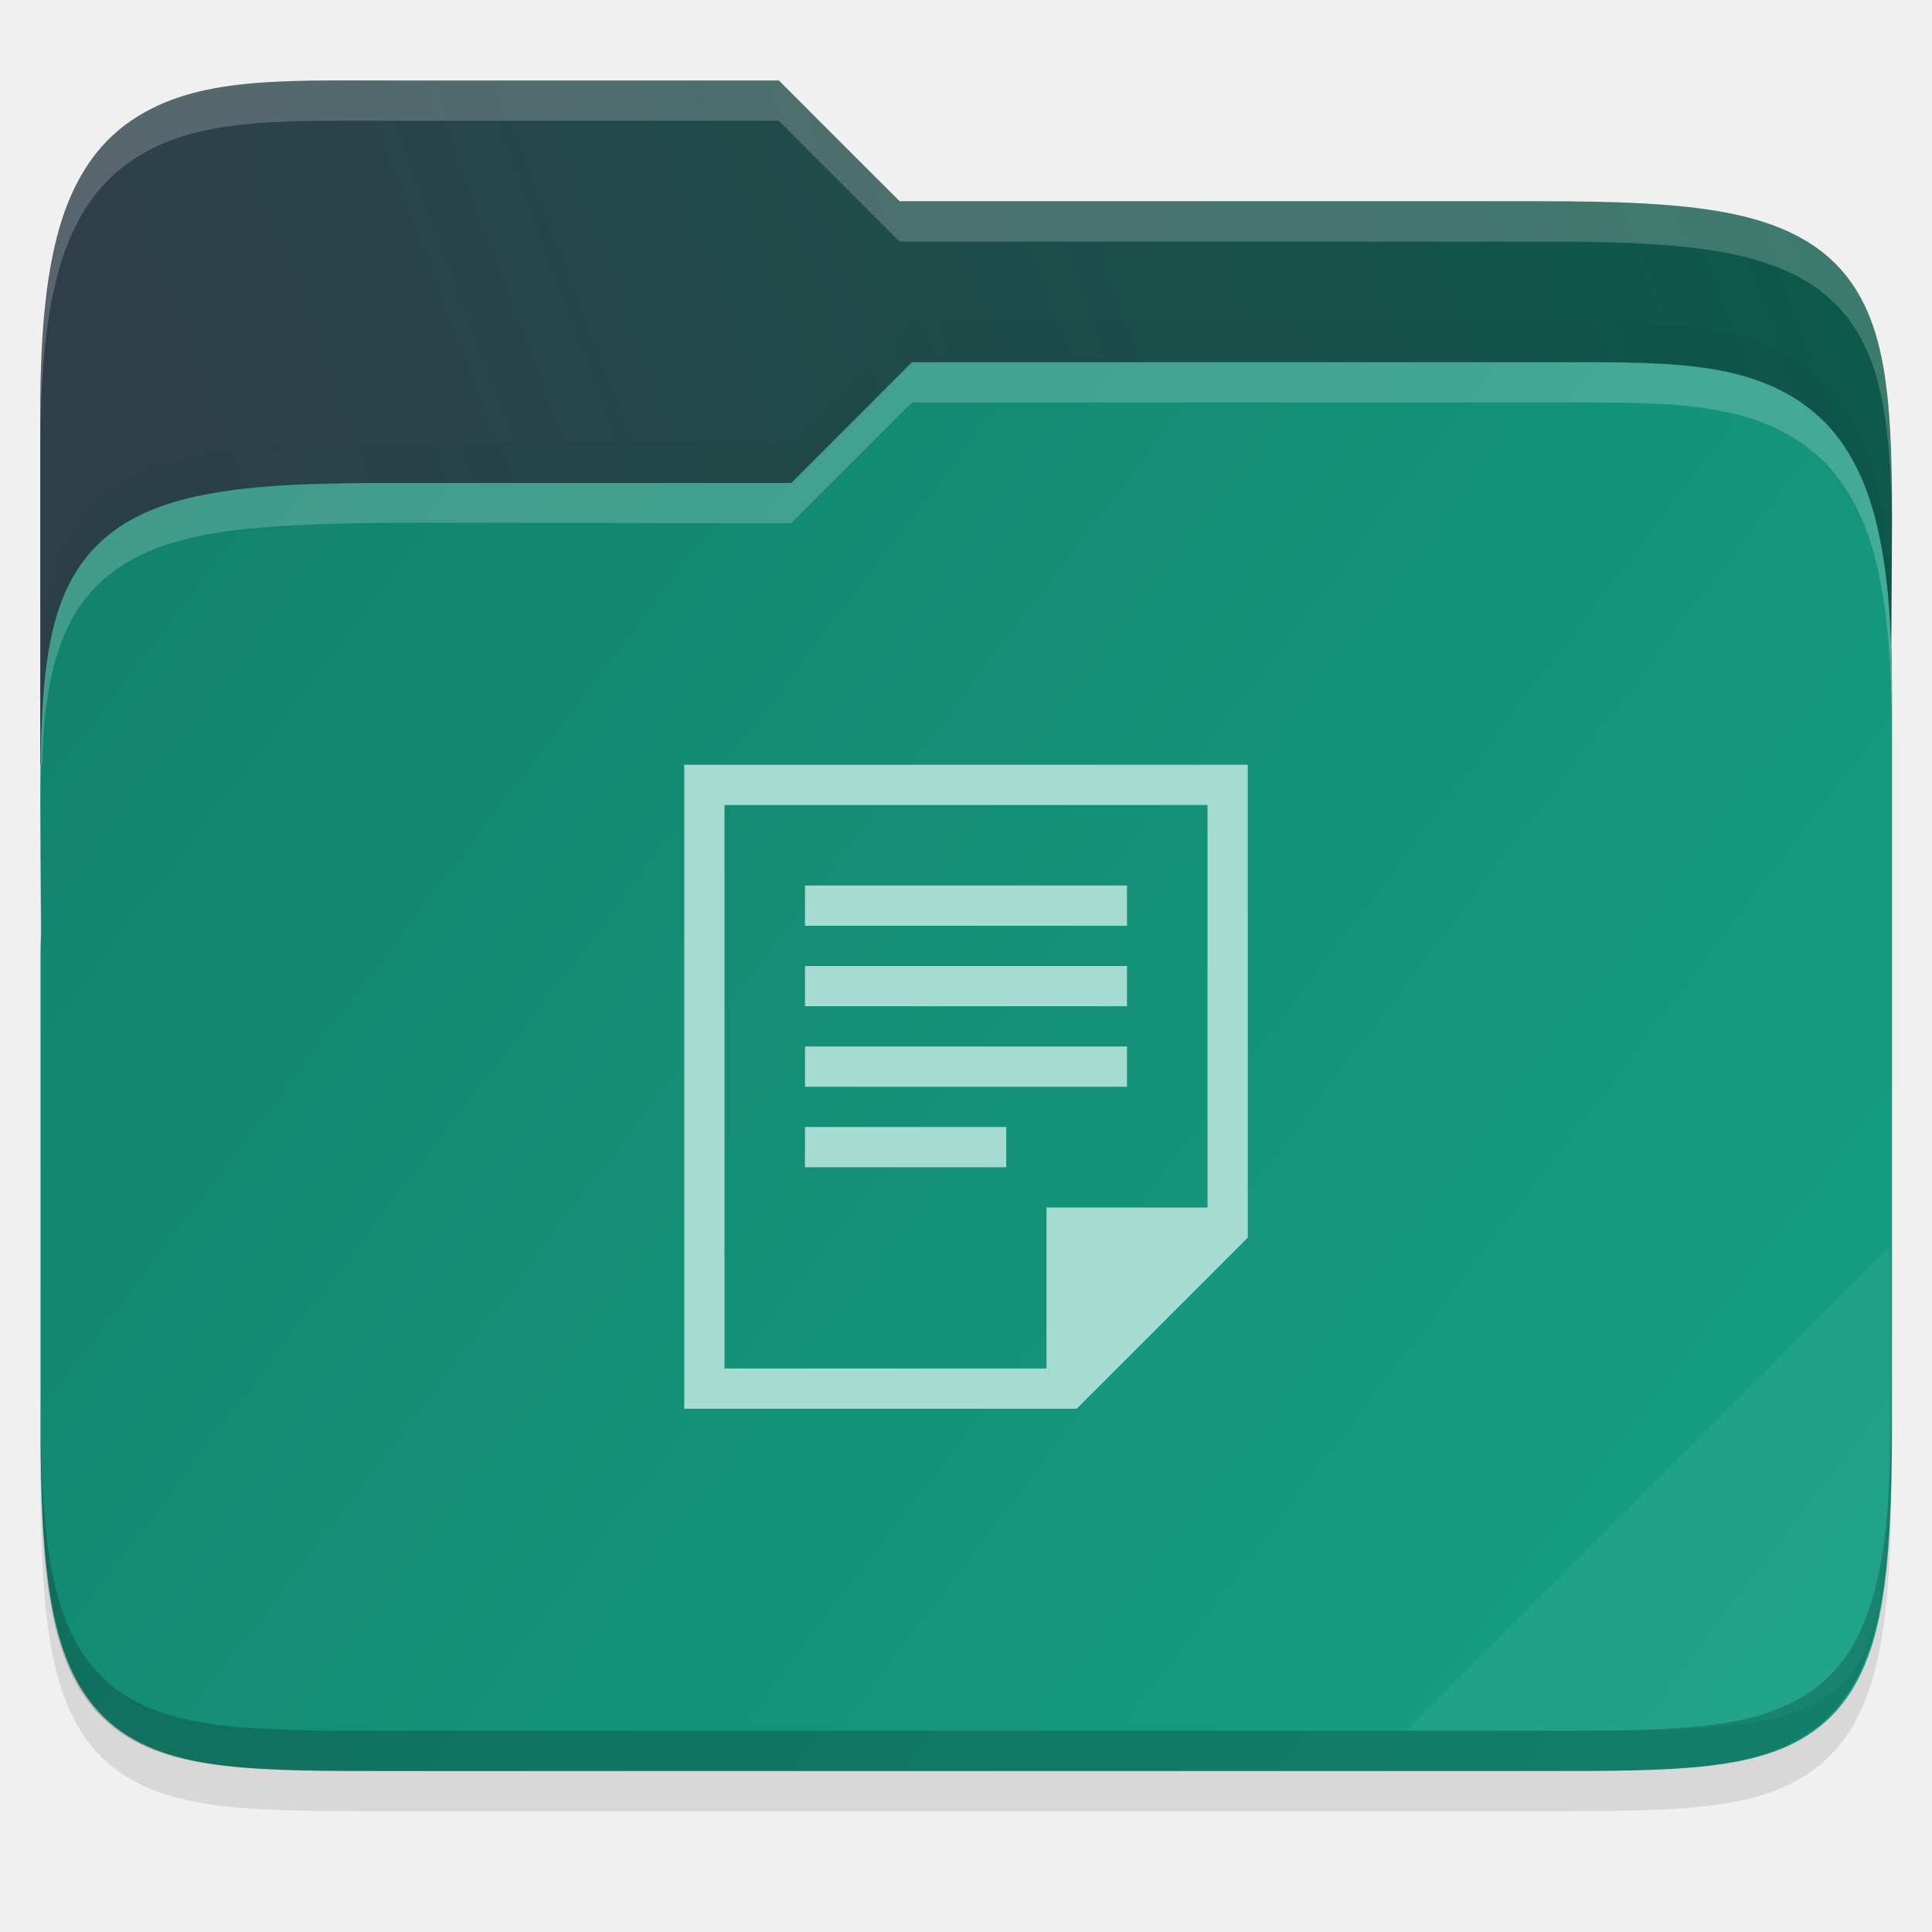
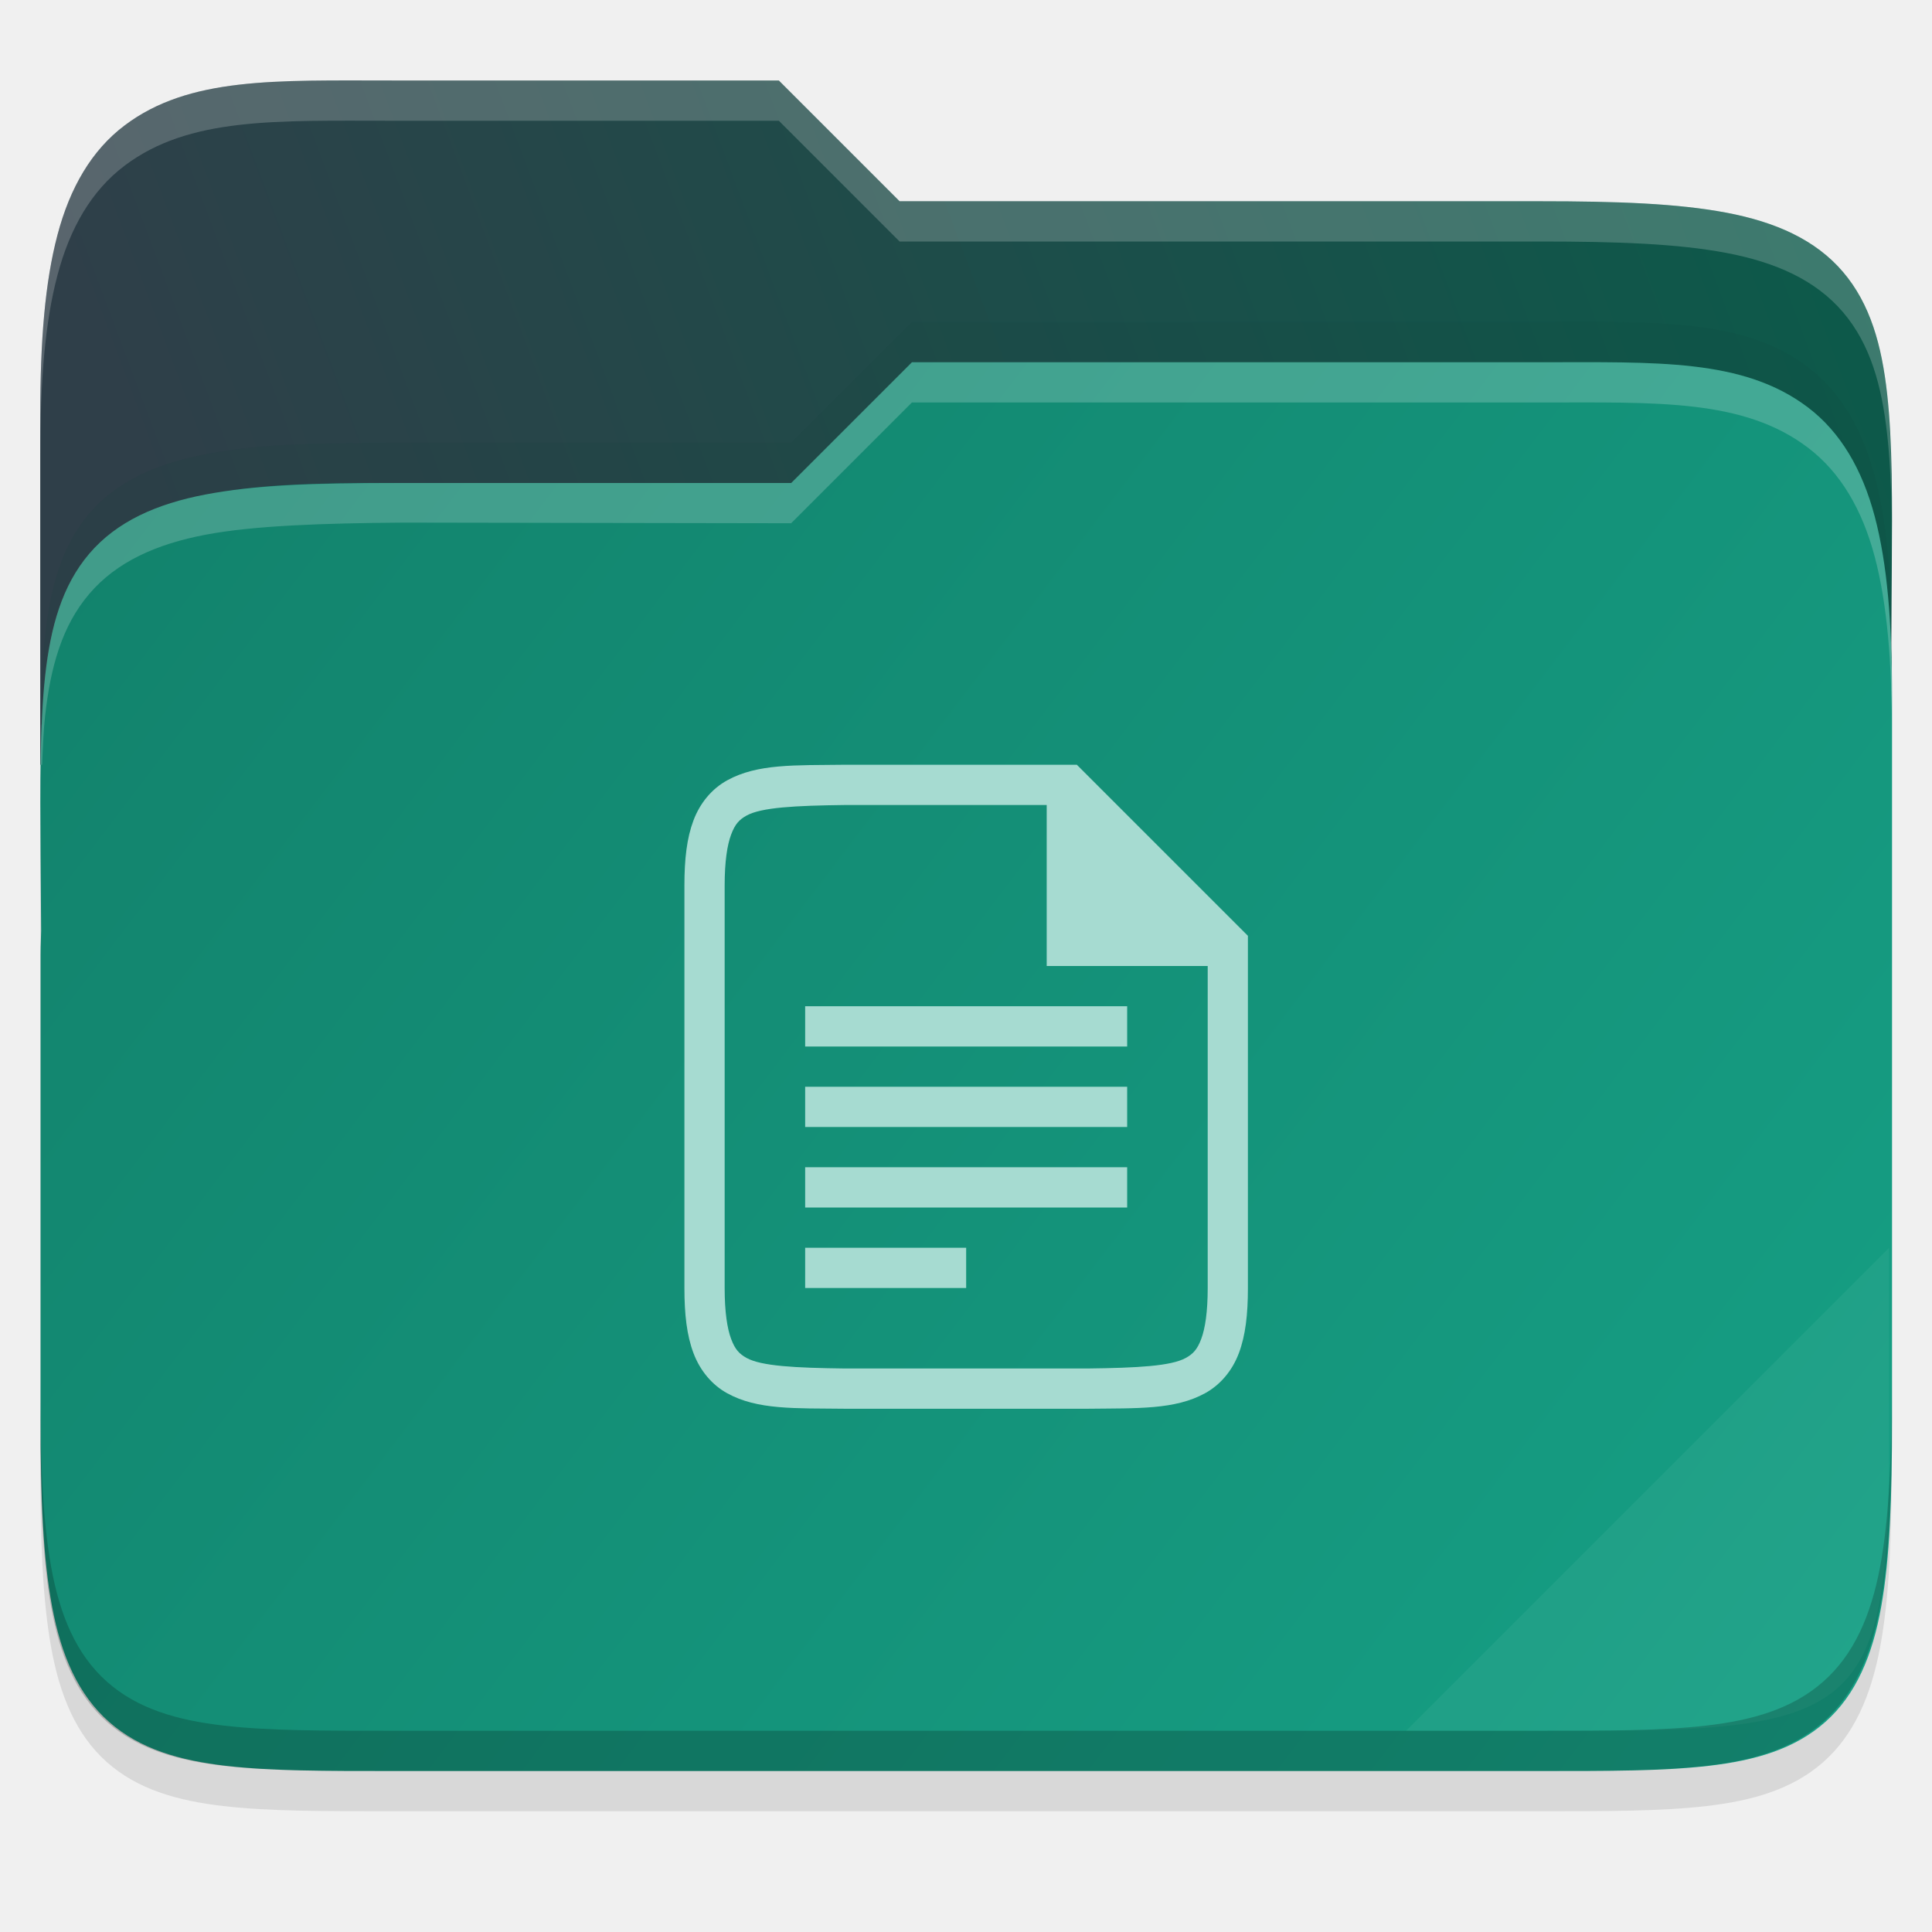
<svg xmlns="http://www.w3.org/2000/svg" width="48" height="48" viewBox="0 0 48 48" fill="none">
  <g id="folder-yaru-documents">
    <path id="ombra" opacity="0.1" d="M9.748 3C6.848 3 4.697 2.905 3.092 4.119C2.278 4.734 1.738 5.661 1.428 6.836C1.119 8.006 1 9.45 1 11.324V20.73V24V36.27C1 38.222 1.053 39.711 1.268 40.914C1.483 42.12 1.89 43.099 2.654 43.779C3.417 44.458 4.407 44.739 5.549 44.871C6.69 45.003 8.045 45 9.748 45H38.252C39.923 45 41.262 45.002 42.397 44.871C43.532 44.739 44.522 44.46 45.291 43.785C46.062 43.109 46.484 42.132 46.711 40.924C46.938 39.718 46.998 38.225 46.998 36.27V17.73C46.998 17.472 46.986 17.304 46.984 17.125V17.113L46.998 15.238C47.011 13.428 47.017 11.987 46.883 10.783C46.749 9.579 46.466 8.553 45.787 7.756C45.105 6.956 44.113 6.516 42.897 6.285C41.684 6.055 40.192 6 38.25 6H22.348L19.348 3L9.748 3Z" fill="black" />
    <path id="secondario" d="M9.748 2C6.848 2 4.697 1.905 3.092 3.119C2.278 3.734 1.738 4.661 1.428 5.836C1.119 7.006 1 8.45 1 10.324V19H47V16.73C47 16.472 46.988 16.304 46.986 16.125V16.113L47 14.238C47.013 12.428 47.019 10.987 46.885 9.783C46.751 8.579 46.468 7.553 45.789 6.756C45.107 5.956 44.114 5.516 42.898 5.285C41.686 5.055 40.194 5 38.252 5H22.35L19.35 2L9.748 2Z" fill="url(#paint0_linear)" />
    <path id="primario" d="M38.258 9C41.159 9 43.309 8.905 44.915 10.119C45.728 10.734 46.268 11.661 46.579 12.836C46.888 14.006 47.007 15.45 47.007 17.324V26.73V31V35.27C47.007 37.222 46.953 38.711 46.739 39.914C46.524 41.12 46.117 42.099 45.352 42.779C44.59 43.458 43.599 43.739 42.458 43.871C41.317 44.003 39.961 44 38.258 44H9.754C8.084 44 6.744 44.002 5.61 43.871C4.475 43.739 3.484 43.46 2.715 42.785C1.945 42.109 1.522 41.132 1.296 39.924C1.069 38.718 1.008 37.225 1.008 35.27V23.73C1.008 23.472 1.021 23.304 1.022 23.125V23.113L1.008 21.238C0.996 19.428 0.99 17.987 1.124 16.783C1.258 15.579 1.54 14.553 2.219 13.756C2.901 12.956 3.894 12.516 5.11 12.285C6.322 12.056 7.617 11.992 9.757 12H19.659L22.659 9L38.258 9Z" fill="url(#paint1_linear)" />
    <path id="effetto piega" opacity="0.05" d="M46.936 31L34.936 43H39.624C46.256 43 46.936 42.321 46.936 35.702V31Z" fill="white" />
    <path id="contorno inferiore del primario" opacity="0.2" d="M1 34.27V35.27C1 37.222 1.053 38.711 1.268 39.914C1.483 41.12 1.89 42.099 2.654 42.779C3.417 43.458 4.407 43.739 5.549 43.871C6.69 44.003 8.045 44 9.748 44H38.252C39.923 44 41.262 44.002 42.397 43.871C43.532 43.739 44.522 43.46 45.291 42.785C46.062 42.109 46.484 41.132 46.711 39.924C46.938 38.718 46.998 37.225 46.998 35.27V34.27C46.998 36.225 46.937 37.718 46.711 38.924C46.484 40.132 46.062 41.109 45.291 41.785C44.522 42.46 43.532 42.739 42.397 42.871C41.262 43.002 39.923 43 38.252 43H9.748C8.045 43 6.69 43.003 5.549 42.871C4.407 42.739 3.417 42.458 2.654 41.779C1.89 41.099 1.483 40.12 1.268 38.914C1.053 37.711 1 36.222 1 34.27Z" fill="black" />
    <path id="contorno superiore del primario" opacity="0.2" d="M22.656 9L19.656 12L9.969 12C7.734 12 6.32 12.056 5.107 12.285C3.891 12.516 2.899 12.956 2.217 13.756C1.538 14.553 1.255 15.579 1.121 16.783C1.048 17.438 1.019 18.183 1.008 19H1.047C1.064 18.577 1.081 18.149 1.121 17.783C1.255 16.579 1.537 15.553 2.217 14.756C2.898 13.956 3.891 13.516 5.107 13.285C6.32 13.055 8.028 13 10.016 12.984L19.656 13L22.656 10H38.258C41.158 10 43.309 9.905 44.914 11.119C45.727 11.734 46.267 12.661 46.578 13.836C46.887 15.006 47.006 16.45 47.006 18.324V17.324C47.006 15.45 46.887 14.006 46.578 12.836C46.267 11.661 45.727 10.734 44.914 10.119C43.309 8.905 41.158 9 38.258 9H22.656Z" fill="white" />
    <path id="ombra del primario" opacity="0.1" d="M22.656 8L19.656 11H9.754C7.422 11.008 6.32 11.056 5.107 11.285C3.891 11.516 2.899 11.956 2.217 12.756C1.538 13.553 1.255 14.579 1.121 15.783C1.048 16.438 1.019 17.183 1.008 18H1.047C1.064 17.577 1.081 17.149 1.121 16.783C1.255 15.579 1.537 14.553 2.217 13.756C2.898 12.956 3.891 12.516 5.107 12.285C6.32 12.055 7.547 11.992 9.754 12H19.656L22.656 9H38.258C41.158 9 43.309 8.905 44.914 10.119C45.727 10.734 46.267 11.661 46.578 12.836C46.887 14.006 47.006 15.45 47.006 17.324V16.324C47.006 14.45 46.887 13.006 46.578 11.836C46.267 10.661 45.727 9.734 44.914 9.119C43.309 7.905 41.158 8 38.258 8H22.656Z" fill="#083A31" />
    <path id="contorno superiore del secondario" opacity="0.2" d="M9.748 2C6.848 2 4.697 1.905 3.092 3.119C2.278 3.734 1.738 4.661 1.428 5.836C1.119 7.006 1 8.45 1 10.324V11.324C1 9.45 1.118 8.006 1.428 6.836C1.738 5.661 2.278 4.734 3.092 4.119C4.697 2.905 6.848 3 9.748 3H19.35L22.35 6H38.252C40.194 6 41.686 6.055 42.898 6.285C44.114 6.516 45.107 6.956 45.789 7.756C46.468 8.553 46.751 9.579 46.885 10.783C46.952 11.385 46.985 12.046 46.998 12.783C46.998 11.655 46.979 10.63 46.885 9.783C46.751 8.579 46.468 7.553 45.789 6.756C45.107 5.956 44.114 5.516 42.898 5.285C41.686 5.055 40.194 5 38.252 5H22.35L19.35 2L9.748 2ZM46.992 16.367L46.982 17.113V17.125C46.982 17.304 46.996 17.472 46.996 17.73V16.73C46.996 16.576 46.996 16.479 46.986 16.367L46.992 16.367Z" fill="white" />
-     <path id="documenti" d="M17 19V35H26H26.75L31 30.75V30V19H17ZM18 20H30V30H26V34H18V20ZM20 22V23H28V22H20ZM20 24V25H28V24H20ZM20 26V27H28V26H20ZM20 28V29H25V28H20Z" fill="#A6DBD1" />
+     <path id="documenti" d="M20.998 35C19.74 34.986 18.82 35.031 18.067 34.615C17.691 34.408 17.394 34.056 17.229 33.617C17.064 33.178 17.004 32.658 17.004 32V22C17.004 21.342 17.064 20.821 17.229 20.383C17.394 19.944 17.691 19.594 18.067 19.387C18.82 18.972 19.74 19.015 20.998 19H21H26.004H26.754L31.004 23.25V24V32C31.004 32.658 30.944 33.179 30.78 33.617C30.615 34.056 30.318 34.406 29.942 34.613C29.189 35.028 28.268 34.985 27.01 35H27.008H21.002H20.998ZM21.005 34H27.005C28.263 33.985 29.094 33.94 29.46 33.738C29.643 33.637 29.747 33.525 29.844 33.266C29.942 33.006 30.005 32.592 30.005 32V24H28.005H26.005V20H21.01H21.004C19.746 20.015 18.915 20.06 18.549 20.262C18.366 20.363 18.262 20.475 18.165 20.734C18.067 20.994 18.004 21.408 18.004 22V32C18.004 32.592 18.067 33.006 18.165 33.266C18.262 33.526 18.366 33.637 18.549 33.738C18.915 33.94 19.746 33.985 21.004 34H21.005ZM20.004 30V29H28.004V30H20.004ZM20.004 28V27H28.004V28H20.004ZM20.004 26V25H28.004V26H20.004ZM20.004 32V31H24.004V32H20.004Z" fill="#A6DBD1" />
  </g>
  <defs>
    <linearGradient id="paint0_linear" x1="47.061" y1="7.645" x2="1.71" y2="24.648" gradientUnits="userSpaceOnUse">
      <stop stop-color="#0C5A4A" />
      <stop offset="0.874" stop-color="#2F3F49" />
    </linearGradient>
    <linearGradient id="paint1_linear" x1="0.936" y1="9" x2="46.936" y2="44" gradientUnits="userSpaceOnUse">
      <stop stop-color="#12816B" />
      <stop offset="1" stop-color="  #16A085" />
    </linearGradient>
  </defs>
</svg>
